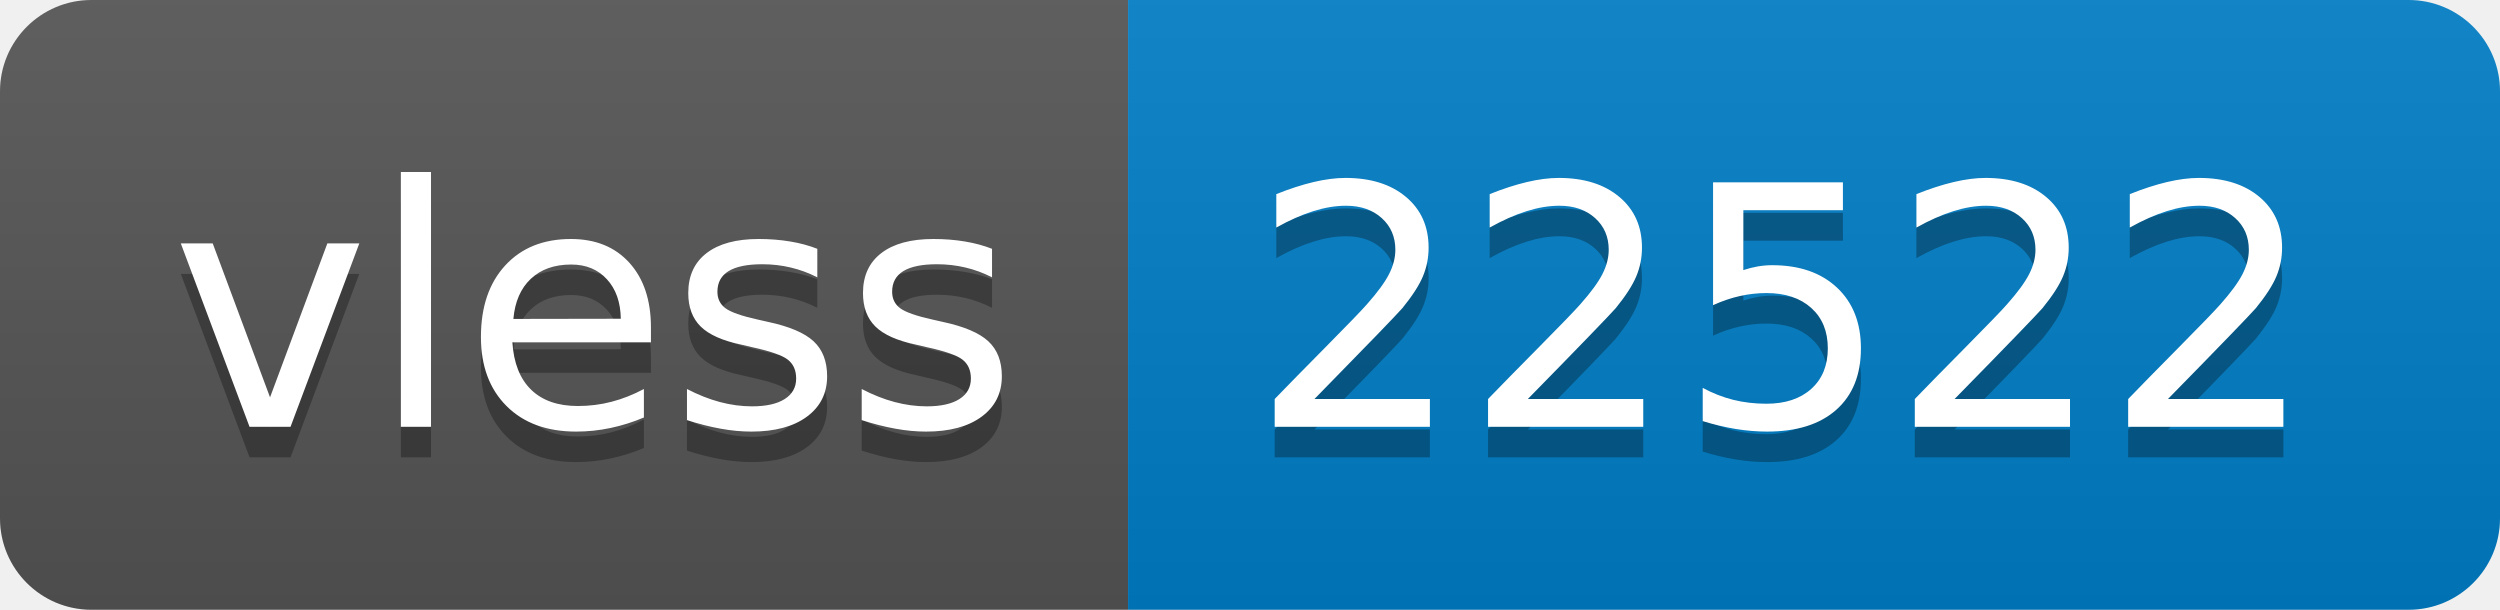
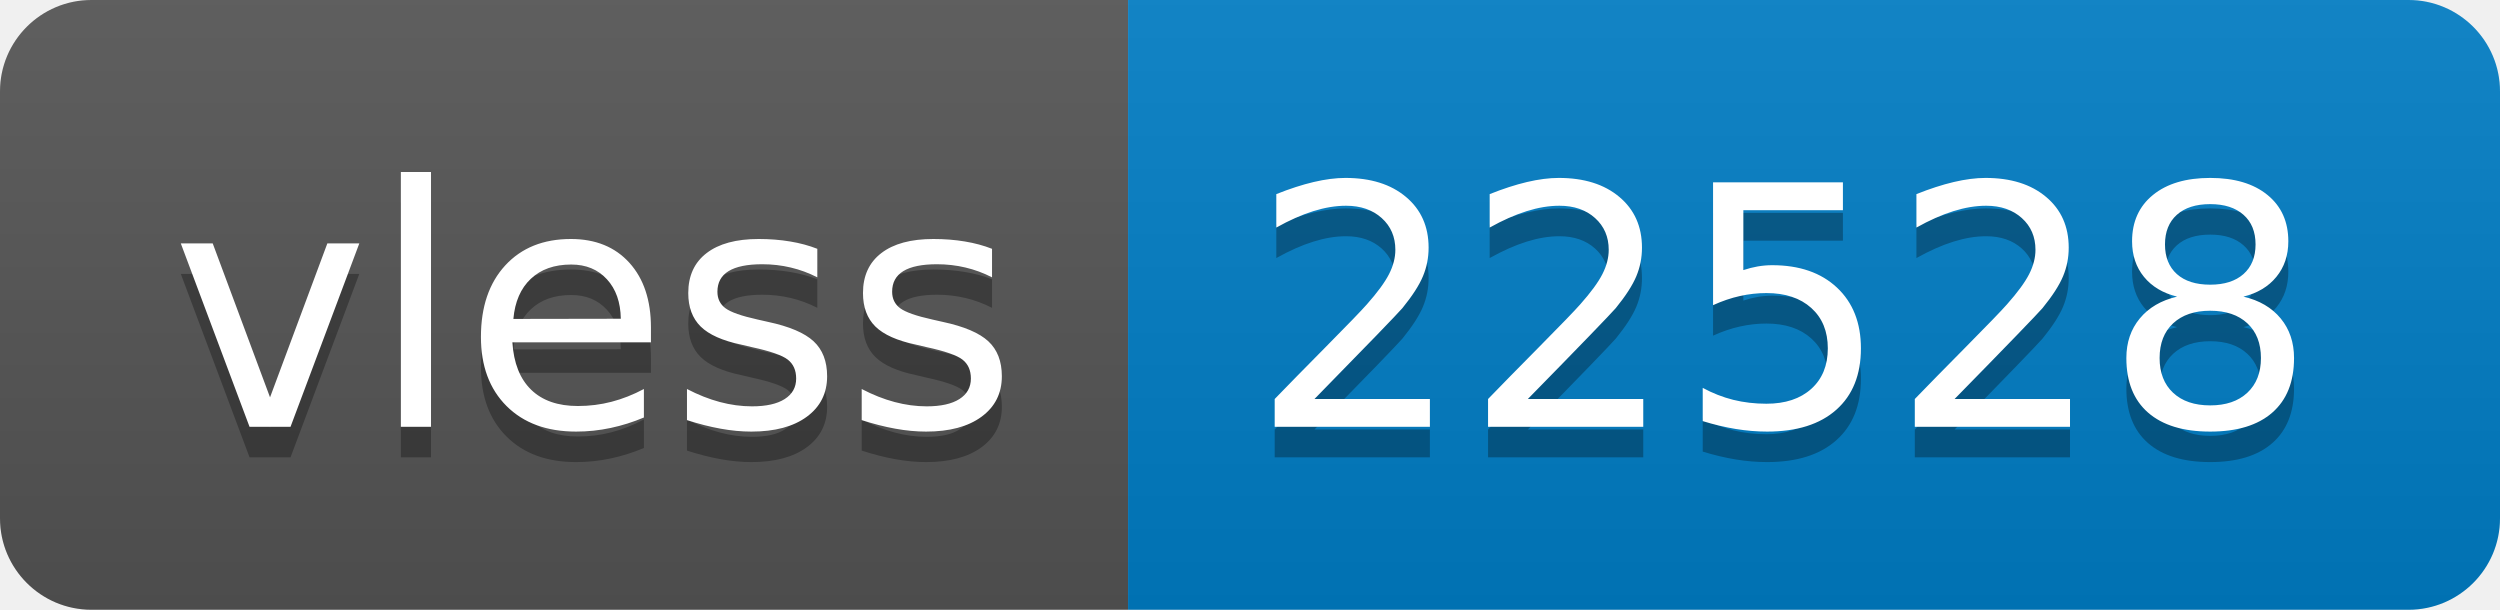
- <svg xmlns="http://www.w3.org/2000/svg" width="82" height="20" role="img" aria-label="vless: 22522">
+ <svg xmlns="http://www.w3.org/2000/svg" width="82" height="20" role="img" aria-label="vless: 22528">
  <linearGradient id="s" x2="0" y2="100%">
    <stop offset="0" stop-color="#bbb" stop-opacity=".1" />
    <stop offset="1" stop-opacity=".1" />
  </linearGradient>
  <clipPath id="r">
    <rect width="82" height="20" rx="3" fill="#fff" />
  </clipPath>
  <g clip-path="url(#r)">
    <rect width="37" height="20" fill="#555" />
    <rect x="37" width="45" height="20" fill="#007ec6" />
    <rect width="82" height="20" fill="url(#s)" />
  </g>
  <g fill="#fff" text-anchor="middle" font-family="Verdana,Geneva,DejaVu Sans,sans-serif" text-rendering="geometricPrecision" font-size="110">
    <text aria-hidden="true" x="195" y="150" fill="#010101" fill-opacity=".3" transform="scale(.1)" textLength="270">vless</text>
    <text x="195" y="140" transform="scale(.1)" fill="#fff" textLength="270">vless</text>
-     <text aria-hidden="true" x="585" y="150" fill="#010101" fill-opacity=".3" transform="scale(.1)" textLength="350">22522</text>
-     <text x="585" y="140" transform="scale(.1)" fill="#fff" textLength="350">22522</text>
+     <text aria-hidden="true" x="585" y="150" fill="#010101" fill-opacity=".3" transform="scale(.1)" textLength="350">22528</text>
+     <text x="585" y="140" transform="scale(.1)" fill="#fff" textLength="350">22528</text>
  </g>
</svg>
